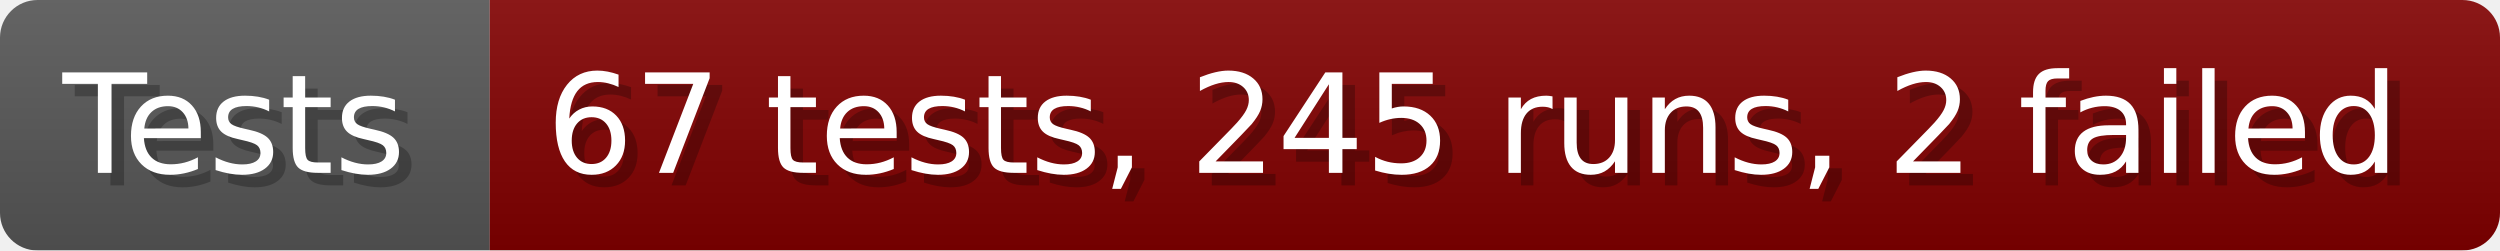
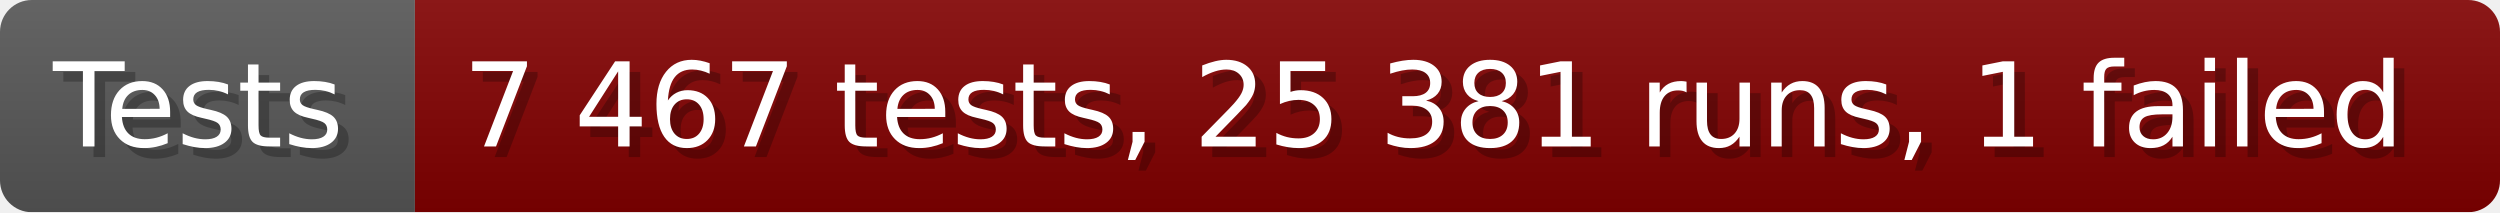
- <svg xmlns="http://www.w3.org/2000/svg" width="199.6" height="20" viewBox="0 0 1996 200" role="img" aria-label="Tests: 67 tests, 245 runs, 2 failed">
+ <svg xmlns="http://www.w3.org/2000/svg" width="235.6" height="20" viewBox="0 0 2356 200" role="img" aria-label="Tests: 7 467 tests, 25 381 runs, 1 failed">
  <linearGradient id="a" x2="0" y2="100%">
    <stop offset="0" stop-opacity=".1" stop-color="#EEE" />
    <stop offset="1" stop-opacity=".1" />
  </linearGradient>
  <mask id="m">
-     <rect width="1996" height="200" rx="30" fill="#FFF" />
+     <rect width="2356" height="200" rx="30" fill="#FFF" />
  </mask>
  <g mask="url(#m)">
    <rect width="391" height="200" fill="#555" />
-     <rect width="1605" height="200" fill="#800000" x="391" />
-     <rect width="1996" height="200" fill="url(#a)" />
+     <rect width="1965" height="200" fill="#800000" x="391" />
+     <rect width="2356" height="200" fill="url(#a)" />
  </g>
  <g aria-hidden="true" fill="#fff" text-anchor="start" font-family="Verdana,DejaVu Sans,sans-serif" font-size="110">
    <text x="60" y="148" textLength="291" fill="#000" opacity="0.25">Tests</text>
    <text x="50" y="138" textLength="291">Tests</text>
-     <text x="446" y="148" textLength="1505" fill="#000" opacity="0.25">67 tests, 245 runs, 2 failed</text>
-     <text x="436" y="138" textLength="1505">67 tests, 245 runs, 2 failed</text>
+     <text x="446" y="148" textLength="1865" fill="#000" opacity="0.25">7 467 tests, 25 381 runs, 1 failed</text>
+     <text x="436" y="138" textLength="1865">7 467 tests, 25 381 runs, 1 failed</text>
  </g>
</svg>
